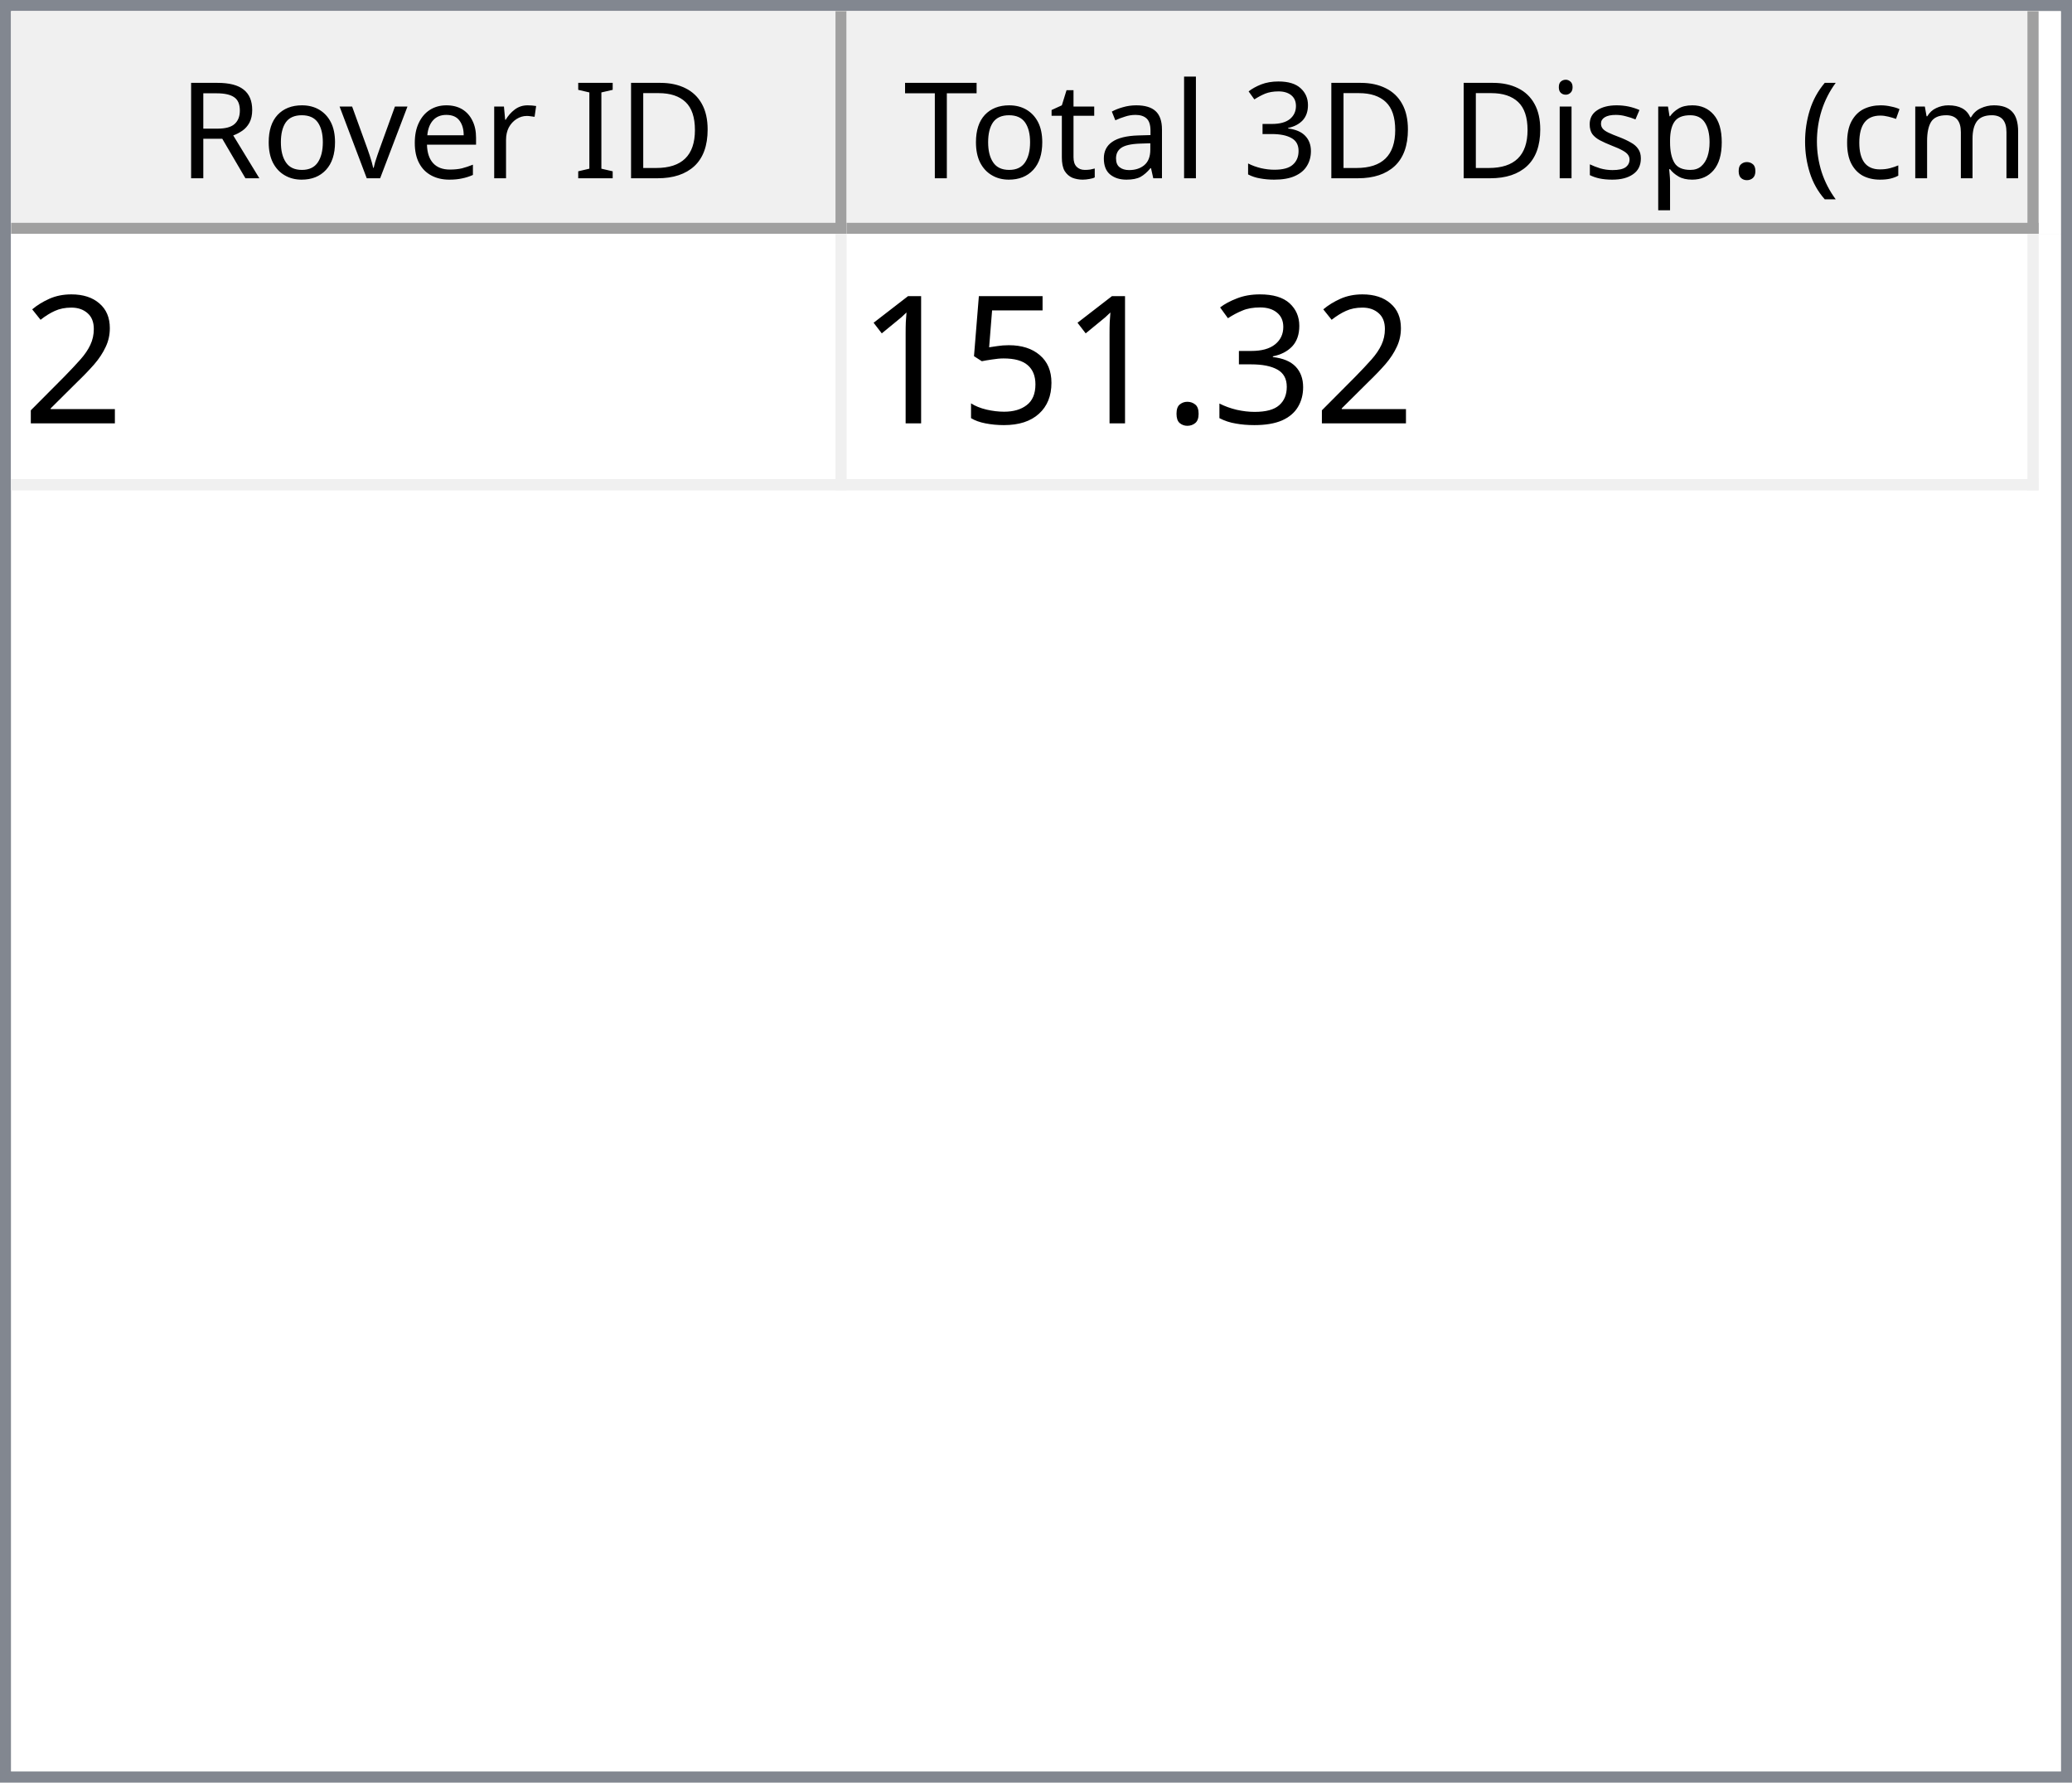
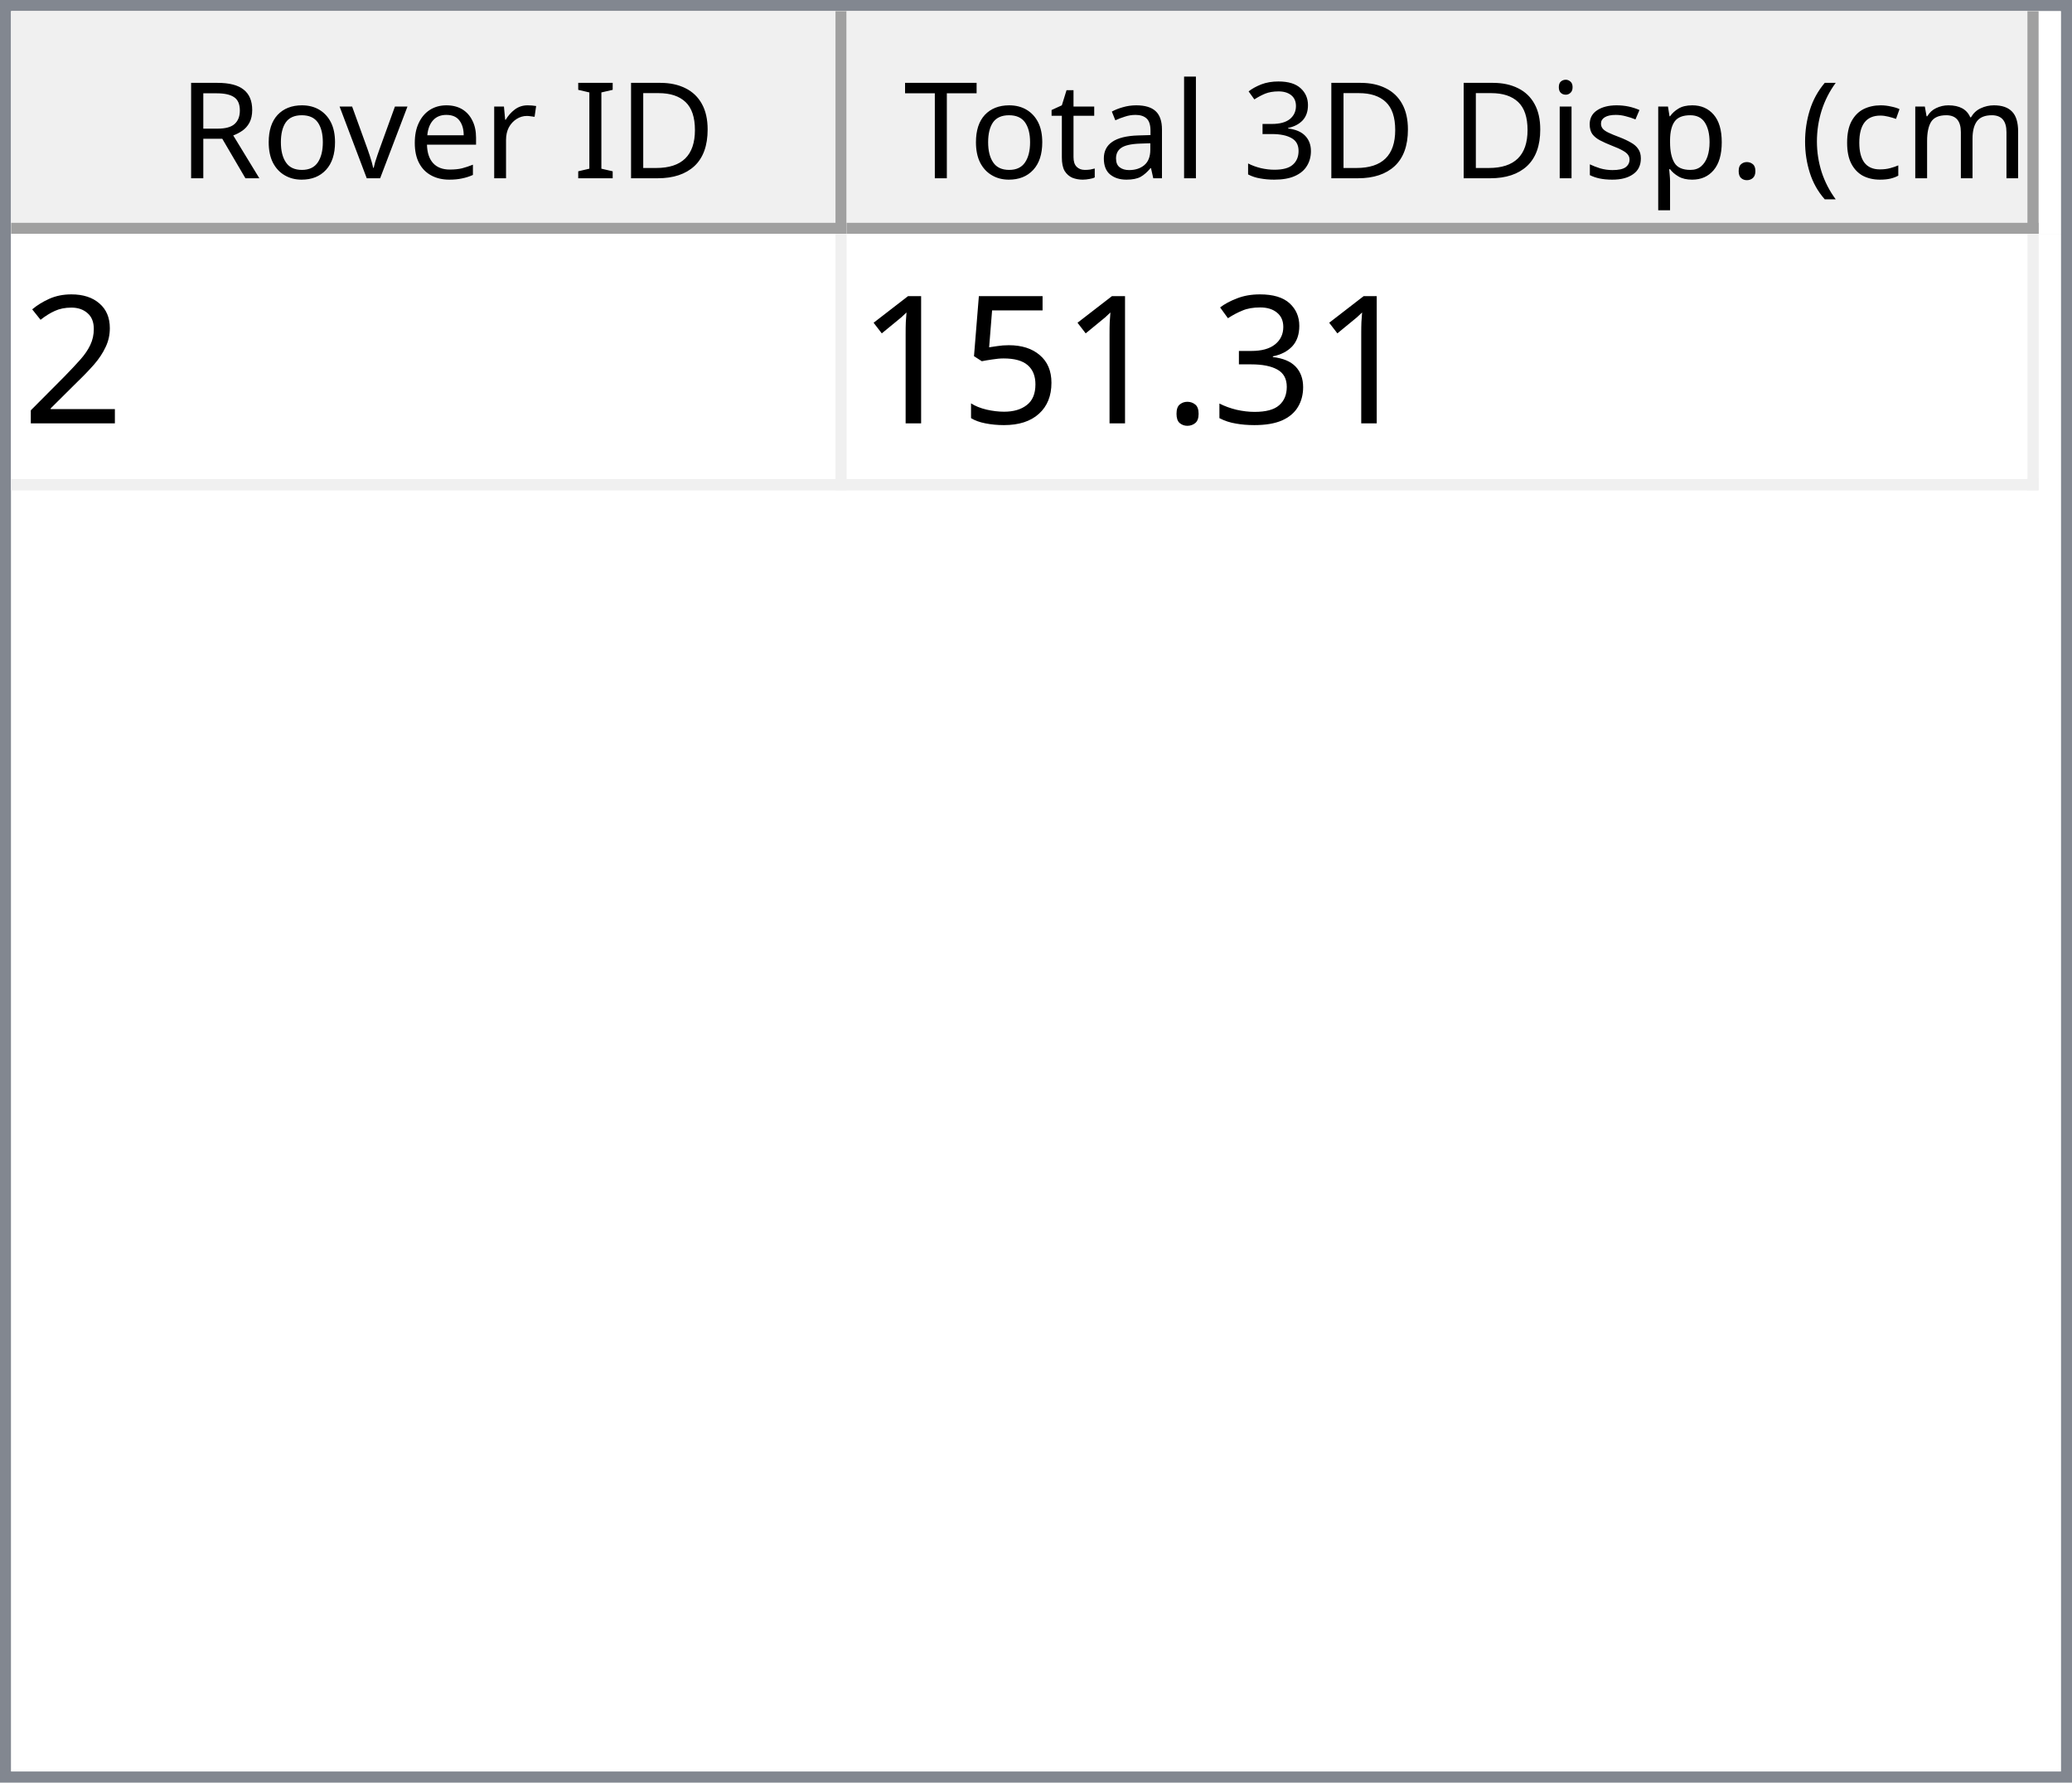
<svg xmlns="http://www.w3.org/2000/svg" style="fill-opacity:1; color-rendering:auto; color-interpolation:auto; text-rendering:auto; stroke:black; stroke-linecap:square; stroke-miterlimit:10; shape-rendering:auto; stroke-opacity:1; fill:black; stroke-dasharray:none; font-weight:normal; stroke-width:1; font-family:'Dialog'; font-style:normal; stroke-linejoin:miter; font-size:12px; stroke-dashoffset:0; image-rendering:auto;" width="186" height="160">
  <defs id="genericDefs" />
  <g>
    <defs id="defs1">
      <clipPath clipPathUnits="userSpaceOnUse" id="clipPath1">
        <path d="M0 0 L186 0 L186 160 L0 160 L0 0 Z" />
      </clipPath>
      <clipPath clipPathUnits="userSpaceOnUse" id="clipPath2">
        <path d="M0 0 L0 160 L186 160 L186 0 Z" />
      </clipPath>
      <clipPath clipPathUnits="userSpaceOnUse" id="clipPath3">
        <path d="M0 0 L0 20 L184 20 L184 0 Z" />
      </clipPath>
      <clipPath clipPathUnits="userSpaceOnUse" id="clipPath4">
        <path d="M0 0 L0 20 L75 20 L75 0 Z" />
      </clipPath>
      <clipPath clipPathUnits="userSpaceOnUse" id="clipPath5">
        <path d="M1 1 L1 19 L74 19 L74 1 Z" />
      </clipPath>
      <clipPath clipPathUnits="userSpaceOnUse" id="clipPath6">
        <path d="M0 0 L0 18 L73 18 L73 0 Z" />
      </clipPath>
      <clipPath clipPathUnits="userSpaceOnUse" id="clipPath7">
        <path d="M-0.5 -0.5 L-0.5 19.5 L74.5 19.5 L74.5 -0.5 Z" />
      </clipPath>
      <clipPath clipPathUnits="userSpaceOnUse" id="clipPath8">
        <path d="M0 0 L0 20 L107 20 L107 0 Z" />
      </clipPath>
      <clipPath clipPathUnits="userSpaceOnUse" id="clipPath9">
        <path d="M1 1 L1 19 L106 19 L106 1 Z" />
      </clipPath>
      <clipPath clipPathUnits="userSpaceOnUse" id="clipPath10">
        <path d="M0 0 L0 18 L105 18 L105 0 Z" />
      </clipPath>
      <clipPath clipPathUnits="userSpaceOnUse" id="clipPath11">
        <path d="M-0.5 -0.5 L-0.5 19.5 L106.5 19.5 L106.5 -0.5 Z" />
      </clipPath>
      <clipPath clipPathUnits="userSpaceOnUse" id="clipPath12">
        <path d="M0 0 L0 138 L184 138 L184 0 Z" />
      </clipPath>
      <clipPath clipPathUnits="userSpaceOnUse" id="clipPath13">
        <path d="M0 0 L0 23 L182 23 L182 0 Z" />
      </clipPath>
      <clipPath clipPathUnits="userSpaceOnUse" id="clipPath14">
        <path d="M-0.5 -0.5 L-0.5 22.5 L181.5 22.5 L181.5 -0.5 Z" />
      </clipPath>
      <clipPath clipPathUnits="userSpaceOnUse" id="clipPath15">
        <path d="M0 0 L0 22 L74 22 L74 0 Z" />
      </clipPath>
      <clipPath clipPathUnits="userSpaceOnUse" id="clipPath16">
        <path d="M0 0 L0 22 L106 22 L106 0 Z" />
      </clipPath>
      <font horiz-adv-x="64.551" id="font1">
        <font-face ascent="107.91" descent="25.098" units-per-em="100" style="font-style:normal; font-family:Segoe UI; font-weight:normal;" />
        <missing-glyph horiz-adv-x="64.551" d="M8.109 0 L8.109 68.266 L56.453 68.266 L56.453 0 L8.109 0 ZM15.328 7.234 L49.219 7.234 L49.219 61.031 L15.328 61.031 L15.328 7.234 Z" />
        <glyph unicode="D" horiz-adv-x="70.117" d="M9.188 0 L9.188 70.016 L28.516 70.016 Q65.531 70.016 65.531 35.891 Q65.531 19.672 55.25 9.836 Q44.969 0 27.734 0 L9.188 0 ZM17.391 62.594 L17.391 7.422 L27.828 7.422 Q41.609 7.422 49.273 14.797 Q56.938 22.172 56.938 35.688 Q56.938 62.594 28.328 62.594 L17.391 62.594 Z" />
        <glyph unicode="I" horiz-adv-x="26.611" d="M17.391 0 L9.188 0 L9.188 70.016 L17.391 70.016 L17.391 0 Z" />
        <glyph unicode=" " horiz-adv-x="27.393" d="" />
        <glyph unicode="r" horiz-adv-x="34.766" d="M34.188 41.891 Q32.078 43.5 28.125 43.5 Q23 43.5 19.555 38.672 Q16.109 33.844 16.109 25.484 L16.109 0 L8.109 0 L8.109 50 L16.109 50 L16.109 39.703 L16.312 39.703 Q18.016 44.969 21.531 47.922 Q25.047 50.875 29.391 50.875 Q32.516 50.875 34.188 50.203 L34.188 41.891 Z" />
        <glyph unicode="e" horiz-adv-x="52.295" d="M48.297 23 L12.984 23 Q13.188 14.656 17.484 10.109 Q21.781 5.562 29.297 5.562 Q37.75 5.562 44.828 11.141 L44.828 3.609 Q38.234 -1.172 27.391 -1.172 Q16.797 -1.172 10.742 5.641 Q4.688 12.453 4.688 24.812 Q4.688 36.469 11.305 43.82 Q17.922 51.172 27.734 51.172 Q37.547 51.172 42.922 44.828 Q48.297 38.484 48.297 27.203 L48.297 23 ZM40.094 29.781 Q40.047 36.719 36.75 40.578 Q33.453 44.438 27.594 44.438 Q21.922 44.438 17.969 40.383 Q14.016 36.328 13.094 29.781 L40.094 29.781 Z" />
        <glyph unicode="v" horiz-adv-x="47.9" d="M47.406 50 L27.484 0 L19.625 0 L0.688 50 L9.469 50 L22.172 13.672 Q23.578 9.672 23.922 6.688 L24.125 6.688 Q24.609 10.453 25.688 13.484 L38.969 50 L47.406 50 Z" />
        <glyph unicode="o" horiz-adv-x="58.594" d="M29 -1.172 Q17.922 -1.172 11.305 5.836 Q4.688 12.844 4.688 24.422 Q4.688 37.016 11.57 44.094 Q18.453 51.172 30.172 51.172 Q41.359 51.172 47.633 44.289 Q53.906 37.406 53.906 25.203 Q53.906 13.234 47.141 6.031 Q40.375 -1.172 29 -1.172 ZM29.594 44.438 Q21.875 44.438 17.383 39.188 Q12.891 33.938 12.891 24.703 Q12.891 15.828 17.43 10.695 Q21.969 5.562 29.594 5.562 Q37.359 5.562 41.531 10.594 Q45.703 15.625 45.703 24.906 Q45.703 34.281 41.531 39.359 Q37.359 44.438 29.594 44.438 Z" />
        <glyph unicode="R" horiz-adv-x="59.814" d="M59.375 0 L49.609 0 L37.891 19.625 Q36.281 22.359 34.766 24.289 Q33.25 26.219 31.664 27.438 Q30.078 28.656 28.25 29.219 Q26.422 29.781 24.125 29.781 L17.391 29.781 L17.391 0 L9.188 0 L9.188 70.016 L30.078 70.016 Q34.672 70.016 38.555 68.867 Q42.438 67.719 45.289 65.375 Q48.141 63.031 49.758 59.547 Q51.375 56.062 51.375 51.375 Q51.375 47.703 50.273 44.656 Q49.172 41.609 47.148 39.211 Q45.125 36.812 42.266 35.133 Q39.406 33.453 35.844 32.516 L35.844 32.328 Q37.594 31.547 38.891 30.547 Q40.188 29.547 41.359 28.18 Q42.531 26.812 43.68 25.078 Q44.828 23.344 46.234 21.047 L59.375 0 ZM17.391 62.594 L17.391 37.203 L28.516 37.203 Q31.594 37.203 34.203 38.133 Q36.812 39.062 38.719 40.797 Q40.625 42.531 41.703 45.047 Q42.781 47.562 42.781 50.688 Q42.781 56.297 39.141 59.445 Q35.5 62.594 28.609 62.594 L17.391 62.594 Z" />
        <glyph unicode=")" horiz-adv-x="30.176" d="M8.297 -15.922 L1.172 -15.922 Q16.406 2.344 16.406 26.812 Q16.406 51.469 1.078 70.016 L8.297 70.016 Q23.531 52.156 23.531 26.703 Q23.531 1.375 8.297 -15.922 Z" />
        <glyph unicode="m" horiz-adv-x="86.133" d="M79.109 0 L71.094 0 L71.094 28.719 Q71.094 37.016 68.531 40.727 Q65.969 44.438 59.906 44.438 Q54.781 44.438 51.195 39.75 Q47.609 35.062 47.609 28.516 L47.609 0 L39.594 0 L39.594 29.688 Q39.594 44.438 28.219 44.438 Q22.953 44.438 19.531 40.016 Q16.109 35.594 16.109 28.516 L16.109 0 L8.109 0 L8.109 50 L16.109 50 L16.109 42.094 L16.312 42.094 Q21.625 51.172 31.844 51.172 Q36.969 51.172 40.773 48.312 Q44.578 45.453 46 40.828 Q51.562 51.172 62.594 51.172 Q79.109 51.172 79.109 30.812 L79.109 0 Z" />
        <glyph unicode="c" horiz-adv-x="46.191" d="M42.188 2.297 Q36.422 -1.172 28.516 -1.172 Q17.828 -1.172 11.258 5.789 Q4.688 12.75 4.688 23.828 Q4.688 36.188 11.766 43.68 Q18.844 51.172 30.672 51.172 Q37.25 51.172 42.281 48.734 L42.281 40.531 Q36.719 44.438 30.375 44.438 Q22.703 44.438 17.797 38.945 Q12.891 33.453 12.891 24.516 Q12.891 15.719 17.508 10.641 Q22.125 5.562 29.891 5.562 Q36.422 5.562 42.188 9.906 L42.188 2.297 Z" />
        <glyph unicode="(" horiz-adv-x="30.176" d="M29.109 -15.922 L21.969 -15.922 Q6.844 1.375 6.844 26.703 Q6.844 52.156 21.969 70.016 L29.203 70.016 Q13.875 51.469 13.875 26.812 Q13.875 2.344 29.109 -15.922 Z" />
        <glyph unicode="." horiz-adv-x="21.68" d="M10.891 -1.078 Q8.641 -1.078 7.055 0.539 Q5.469 2.156 5.469 4.391 Q5.469 6.641 7.055 8.273 Q8.641 9.906 10.891 9.906 Q13.188 9.906 14.797 8.273 Q16.406 6.641 16.406 4.391 Q16.406 2.156 14.797 0.539 Q13.188 -1.078 10.891 -1.078 Z" />
        <glyph unicode="p" horiz-adv-x="58.789" d="M16.312 7.234 L16.109 7.234 L16.109 -23 L8.109 -23 L8.109 50 L16.109 50 L16.109 41.219 L16.312 41.219 Q22.219 51.172 33.594 51.172 Q43.266 51.172 48.688 44.461 Q54.109 37.75 54.109 26.469 Q54.109 13.922 48 6.375 Q41.891 -1.172 31.297 -1.172 Q21.578 -1.172 16.312 7.234 ZM16.109 27.391 L16.109 20.406 Q16.109 14.203 20.141 9.883 Q24.172 5.562 30.375 5.562 Q37.641 5.562 41.773 11.133 Q45.906 16.703 45.906 26.609 Q45.906 34.969 42.047 39.703 Q38.188 44.438 31.594 44.438 Q24.609 44.438 20.359 39.578 Q16.109 34.719 16.109 27.391 Z" />
        <glyph unicode="s" horiz-adv-x="42.432" d="M5.078 1.812 L5.078 10.406 Q11.625 5.562 19.484 5.562 Q30.031 5.562 30.031 12.594 Q30.031 14.594 29.125 15.992 Q28.219 17.391 26.68 18.461 Q25.141 19.531 23.07 20.383 Q21 21.234 18.609 22.172 Q15.281 23.484 12.766 24.828 Q10.25 26.172 8.57 27.859 Q6.891 29.547 6.031 31.695 Q5.172 33.844 5.172 36.719 Q5.172 40.234 6.789 42.945 Q8.406 45.656 11.086 47.484 Q13.766 49.312 17.211 50.242 Q20.656 51.172 24.312 51.172 Q30.812 51.172 35.938 48.922 L35.938 40.828 Q30.422 44.438 23.25 44.438 Q21 44.438 19.195 43.922 Q17.391 43.406 16.094 42.477 Q14.797 41.547 14.086 40.258 Q13.375 38.969 13.375 37.406 Q13.375 35.453 14.086 34.133 Q14.797 32.812 16.164 31.789 Q17.531 30.766 19.484 29.938 Q21.438 29.109 23.922 28.125 Q27.25 26.859 29.883 25.516 Q32.516 24.172 34.375 22.484 Q36.234 20.797 37.234 18.602 Q38.234 16.406 38.234 13.375 Q38.234 9.672 36.602 6.938 Q34.969 4.203 32.234 2.398 Q29.5 0.594 25.93 -0.289 Q22.359 -1.172 18.453 -1.172 Q10.75 -1.172 5.078 1.812 Z" />
        <glyph unicode="i" horiz-adv-x="24.219" d="M12.203 62.703 Q10.062 62.703 8.547 64.164 Q7.031 65.625 7.031 67.875 Q7.031 70.125 8.547 71.609 Q10.062 73.094 12.203 73.094 Q14.406 73.094 15.945 71.609 Q17.484 70.125 17.484 67.875 Q17.484 65.719 15.945 64.211 Q14.406 62.703 12.203 62.703 ZM16.109 0 L8.109 0 L8.109 50 L16.109 50 L16.109 0 Z" />
        <glyph unicode="3" horiz-adv-x="53.906" d="M46.531 19.828 Q46.531 15.094 44.75 11.211 Q42.969 7.328 39.719 4.57 Q36.469 1.812 31.93 0.297 Q27.391 -1.219 21.922 -1.219 Q11.922 -1.219 6 2.594 L6 11.188 Q13.094 5.609 22.219 5.609 Q25.875 5.609 28.828 6.539 Q31.781 7.469 33.906 9.227 Q36.031 10.984 37.18 13.477 Q38.328 15.969 38.328 19.094 Q38.328 32.812 18.797 32.812 L12.984 32.812 L12.984 39.594 L18.5 39.594 Q35.797 39.594 35.797 52.484 Q35.797 64.406 22.609 64.406 Q15.188 64.406 8.688 59.422 L8.688 67.188 Q15.375 71.188 24.609 71.188 Q29 71.188 32.57 69.969 Q36.141 68.75 38.68 66.555 Q41.219 64.359 42.609 61.281 Q44 58.203 44 54.5 Q44 40.672 30.031 36.719 L30.031 36.531 Q33.594 36.141 36.625 34.797 Q39.656 33.453 41.852 31.305 Q44.047 29.156 45.289 26.25 Q46.531 23.344 46.531 19.828 Z" />
        <glyph unicode="l" horiz-adv-x="24.219" d="M16.109 0 L8.109 0 L8.109 74.031 L16.109 74.031 L16.109 0 Z" />
        <glyph unicode="a" horiz-adv-x="50.879" d="M43.891 0 L35.891 0 L35.891 7.812 L35.688 7.812 Q30.469 -1.172 20.312 -1.172 Q12.844 -1.172 8.617 2.781 Q4.391 6.734 4.391 13.281 Q4.391 27.297 20.906 29.594 L35.891 31.688 Q35.891 44.438 25.594 44.438 Q16.547 44.438 9.281 38.281 L9.281 46.484 Q16.656 51.172 26.266 51.172 Q43.891 51.172 43.891 32.516 L43.891 0 ZM35.891 25.297 L23.828 23.641 Q18.266 22.859 15.43 20.875 Q12.594 18.891 12.594 13.875 Q12.594 10.203 15.211 7.883 Q17.828 5.562 22.172 5.562 Q28.125 5.562 32.008 9.742 Q35.891 13.922 35.891 20.312 L35.891 25.297 Z" />
        <glyph unicode="t" horiz-adv-x="33.887" d="M31.297 0.484 Q28.469 -1.078 23.828 -1.078 Q10.688 -1.078 10.688 13.578 L10.688 43.172 L2.094 43.172 L2.094 50 L10.688 50 L10.688 62.203 L18.703 64.797 L18.703 50 L31.297 50 L31.297 43.172 L18.703 43.172 L18.703 14.984 Q18.703 9.969 20.414 7.82 Q22.125 5.672 26.078 5.672 Q29.109 5.672 31.297 7.328 L31.297 0.484 Z" />
        <glyph unicode="T" horiz-adv-x="52.393" d="M50.594 62.594 L30.375 62.594 L30.375 0 L22.172 0 L22.172 62.594 L2 62.594 L2 70.016 L50.594 70.016 L50.594 62.594 Z" />
      </font>
      <font horiz-adv-x="75.0" id="font2">
        <font-face ascent="100.537" descent="21.973" units-per-em="100" style="font-style:normal; font-family:sans-serif; font-weight:normal;" />
        <missing-glyph horiz-adv-x="75.0" d="M12.5 0 L12.5 62.5 L62.5 62.5 L62.5 0 L12.5 0 ZM14.062 1.562 L60.938 1.562 L60.938 60.938 L14.062 60.938 L14.062 1.562 Z" />
        <glyph unicode="2" horiz-adv-x="55.615" d="M50.344 8.453 L50.344 0 L3.031 0 Q2.938 3.172 4.047 6.109 Q5.859 10.938 9.836 15.625 Q13.812 20.312 21.344 26.469 Q33.016 36.031 37.117 41.625 Q41.219 47.219 41.219 52.203 Q41.219 57.422 37.477 61.008 Q33.734 64.594 27.734 64.594 Q21.391 64.594 17.578 60.789 Q13.766 56.984 13.719 50.25 L4.688 51.172 Q5.609 61.281 11.664 66.578 Q17.719 71.875 27.938 71.875 Q38.234 71.875 44.242 66.164 Q50.25 60.453 50.25 52 Q50.25 47.703 48.492 43.555 Q46.734 39.406 42.656 34.812 Q38.578 30.219 29.109 22.219 Q21.188 15.578 18.945 13.211 Q16.703 10.844 15.234 8.453 L50.344 8.453 Z" />
        <glyph unicode="3" horiz-adv-x="55.615" d="M4.203 18.891 L12.984 20.062 Q14.5 12.594 18.141 9.297 Q21.781 6 27 6 Q33.203 6 37.477 10.297 Q41.75 14.594 41.75 20.953 Q41.75 27 37.797 30.93 Q33.844 34.859 27.734 34.859 Q25.25 34.859 21.531 33.891 L22.516 41.609 Q23.391 41.5 23.922 41.5 Q29.547 41.5 34.039 44.43 Q38.531 47.359 38.531 53.469 Q38.531 58.297 35.258 61.477 Q31.984 64.656 26.812 64.656 Q21.688 64.656 18.266 61.43 Q14.844 58.203 13.875 51.766 L5.078 53.328 Q6.688 62.156 12.398 67.016 Q18.109 71.875 26.609 71.875 Q32.469 71.875 37.398 69.359 Q42.328 66.844 44.945 62.5 Q47.562 58.156 47.562 53.266 Q47.562 48.641 45.07 44.828 Q42.578 41.016 37.703 38.766 Q44.047 37.312 47.562 32.695 Q51.078 28.078 51.078 21.141 Q51.078 11.766 44.242 5.25 Q37.406 -1.266 26.953 -1.266 Q17.531 -1.266 11.305 4.352 Q5.078 9.969 4.203 18.891 Z" />
        <glyph unicode="." horiz-adv-x="27.783" d="M9.078 0 L9.078 10.016 L19.094 10.016 L19.094 0 L9.078 0 Z" />
        <glyph unicode="5" horiz-adv-x="55.615" d="M4.156 18.75 L13.375 19.531 Q14.406 12.797 18.141 9.398 Q21.875 6 27.156 6 Q33.5 6 37.891 10.789 Q42.281 15.578 42.281 23.484 Q42.281 31 38.062 35.352 Q33.844 39.703 27 39.703 Q22.75 39.703 19.336 37.773 Q15.922 35.844 13.969 32.766 L5.719 33.844 L12.641 70.609 L48.25 70.609 L48.25 62.203 L19.672 62.203 L15.828 42.969 Q22.266 47.469 29.344 47.469 Q38.719 47.469 45.164 40.969 Q51.609 34.469 51.609 24.266 Q51.609 14.547 45.953 7.469 Q39.062 -1.219 27.156 -1.219 Q17.391 -1.219 11.211 4.25 Q5.031 9.719 4.156 18.75 Z" />
        <glyph unicode="1" horiz-adv-x="55.615" d="M37.25 0 L28.469 0 L28.469 56 Q25.297 52.984 20.141 49.953 Q14.984 46.922 10.891 45.406 L10.891 53.906 Q18.266 57.375 23.781 62.305 Q29.297 67.234 31.594 71.875 L37.25 71.875 L37.25 0 Z" />
      </font>
    </defs>
    <g style="fill:white; stroke:white;">
      <rect x="0" y="0" width="186" style="clip-path:url(#clipPath1); stroke:none;" height="160" />
    </g>
    <g style="fill:white; text-rendering:optimizeSpeed; color-rendering:optimizeSpeed; image-rendering:optimizeSpeed; shape-rendering:crispEdges; stroke:white; color-interpolation:sRGB;">
      <rect x="0" width="186" height="160" y="0" style="stroke:none;" />
      <path style="stroke:none;" d="M0 160 L186 160 L186 0 L0 0 Z" />
    </g>
    <g style="fill:rgb(240,240,240); font-family:'Segoe UI'; stroke:rgb(240,240,240);">
      <rect x="0" y="0" width="186" style="clip-path:url(#clipPath2); stroke:none;" height="160" />
    </g>
    <g style="fill:rgb(130,135,144); font-family:'Segoe UI'; stroke:rgb(130,135,144);">
      <path d="M0 0 L186 0 L186 160 L0 160 L0 0 ZM1 1 L185 1 L185 159 L1 159 L1 1 Z" style="fill-rule:evenodd; clip-path:url(#clipPath2); stroke:none;" />
    </g>
    <g style="fill:white; font-family:'Segoe UI'; stroke:white;" transform="translate(1,1)">
      <rect x="0" y="0" width="184" style="clip-path:url(#clipPath3); stroke:none;" height="20" />
    </g>
    <g style="fill:rgb(240,240,240); font-family:'Segoe UI'; stroke:rgb(240,240,240);" transform="translate(1,1)">
      <rect x="0" y="0" width="75" style="clip-path:url(#clipPath4); stroke:none;" height="20" />
    </g>
    <g style="font-family:'Segoe UI';" transform="translate(2,2)">
      <text x="14" xml:space="preserve" y="14" style="clip-path:url(#clipPath6); stroke:none;">Rover ID</text>
    </g>
    <g style="fill:rgb(160,160,160); font-family:'Segoe UI'; stroke:rgb(160,160,160); stroke-linejoin:bevel;" transform="translate(1.5,1.5)">
      <line x1="74" x2="74" y1="0" style="fill:none; clip-path:url(#clipPath7);" y2="19" />
    </g>
    <g style="fill:rgb(160,160,160); font-family:'Segoe UI'; stroke:rgb(160,160,160); stroke-linejoin:bevel;" transform="matrix(1,0,0,1,1,1) translate(0.5,0.5)">
      <line x1="0" x2="74" y1="19" style="fill:none; clip-path:url(#clipPath7);" y2="19" />
    </g>
    <g style="fill:rgb(240,240,240); font-family:'Segoe UI'; stroke:rgb(240,240,240);" transform="translate(76,1)">
      <rect x="0" y="0" width="107" style="clip-path:url(#clipPath8); stroke:none;" height="20" />
    </g>
    <g style="font-family:'Segoe UI';" transform="translate(77,2)">
      <text x="1" xml:space="preserve" y="14" style="clip-path:url(#clipPath10); stroke:none;"> Total 3D Disp. (cm)</text>
    </g>
    <g style="fill:rgb(160,160,160); font-family:'Segoe UI'; stroke:rgb(160,160,160); stroke-linejoin:bevel;" transform="translate(76.5,1.5)">
      <line x1="106" x2="106" y1="0" style="fill:none; clip-path:url(#clipPath11);" y2="19" />
    </g>
    <g style="fill:rgb(160,160,160); font-family:'Segoe UI'; stroke:rgb(160,160,160); stroke-linejoin:bevel;" transform="matrix(1,0,0,1,76,1) translate(0.5,0.5)">
      <line x1="0" x2="106" y1="19" style="fill:none; clip-path:url(#clipPath11);" y2="19" />
    </g>
    <g style="fill:white; font-family:'Segoe UI'; stroke:white;" transform="translate(1,21)">
      <rect x="0" y="0" width="184" style="clip-path:url(#clipPath12); stroke:none;" height="138" />
    </g>
    <g style="fill:rgb(240,240,240); font-size:16px; font-family:sans-serif; stroke:rgb(240,240,240);" transform="translate(1,21)">
      <rect x="0" y="0" width="182" style="clip-path:url(#clipPath13); stroke:none;" height="23" />
      <line transform="translate(0.5,0.5)" x1="0" x2="181" y1="22" style="clip-path:url(#clipPath14); fill:none; stroke-linejoin:bevel;" y2="22" />
    </g>
    <g transform="matrix(1,0,0,1,1,21) translate(0.5,0.5)" style="fill:rgb(240,240,240); font-size:16px; font-family:sans-serif; stroke:rgb(240,240,240); stroke-linejoin:bevel;">
      <line x1="74" x2="74" y1="0" style="fill:none; clip-path:url(#clipPath14);" y2="22" />
    </g>
    <g transform="matrix(1,0,0,1,1,21) translate(0.5,0.5)" style="fill:rgb(240,240,240); font-size:16px; font-family:sans-serif; stroke:rgb(240,240,240); stroke-linejoin:bevel;">
      <line x1="181" x2="181" y1="0" style="fill:none; clip-path:url(#clipPath14);" y2="22" />
    </g>
    <g style="fill:white; font-size:16px; font-family:sans-serif; stroke:white;" transform="matrix(1,0,0,1,1,21)">
      <rect x="0" y="0" width="74" style="clip-path:url(#clipPath15); stroke:none;" height="22" />
      <text x="1" y="17" style="fill:black; clip-path:url(#clipPath15); stroke:none;" xml:space="preserve">2</text>
    </g>
    <g style="fill:white; font-size:16px; font-family:sans-serif; stroke:white;" transform="matrix(1,0,0,1,1,21) translate(75,0)">
      <rect x="0" y="0" width="106" style="clip-path:url(#clipPath16); stroke:none;" height="22" />
-       <text x="1" y="17" style="fill:black; clip-path:url(#clipPath16); stroke:none;" xml:space="preserve">151.32</text>
+       <text x="1" y="17" style="fill:black; clip-path:url(#clipPath16); stroke:none;" xml:space="preserve">151.31</text>
    </g>
  </g>
</svg>
